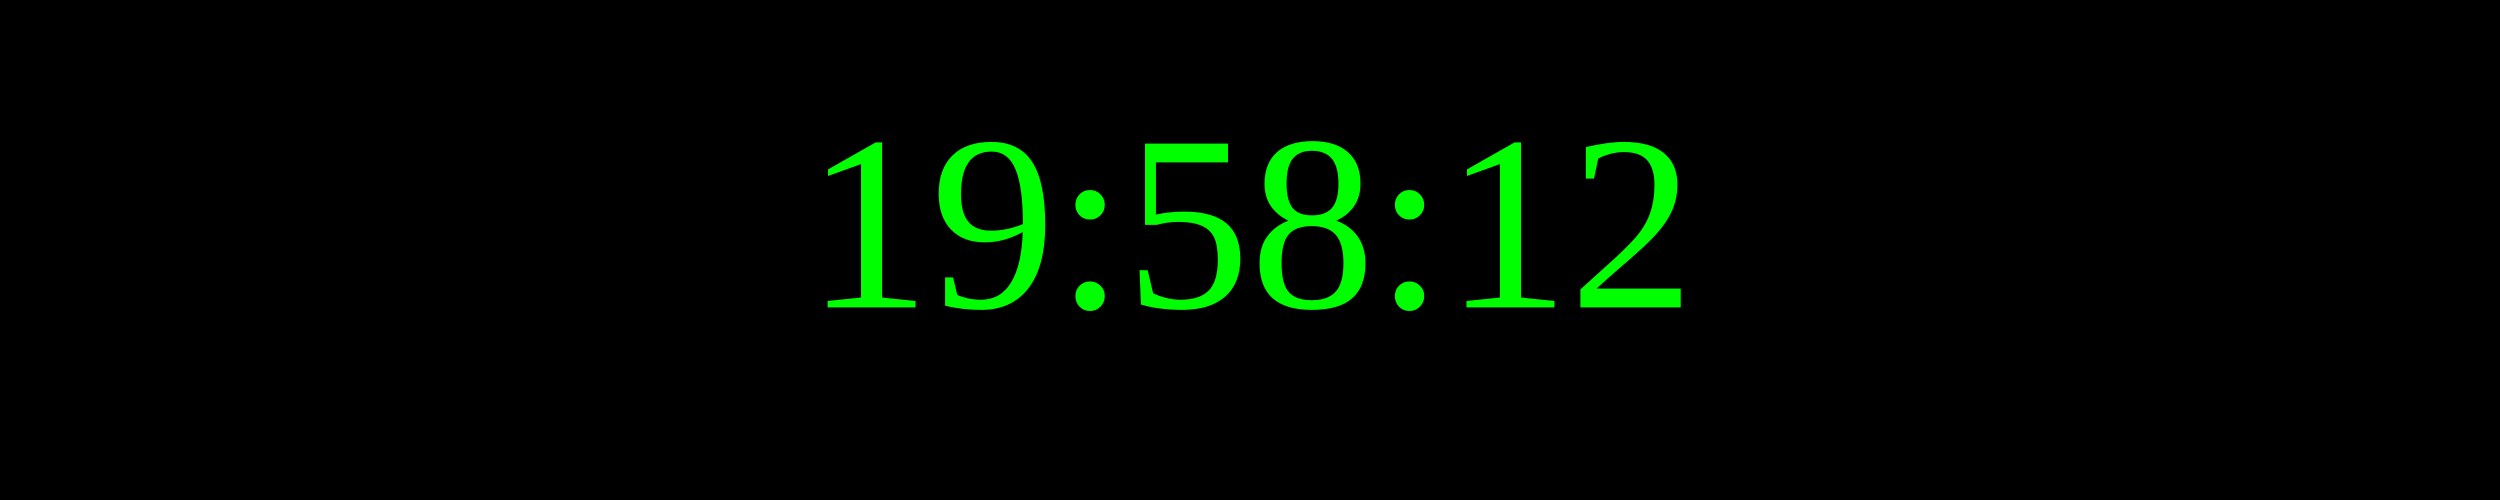
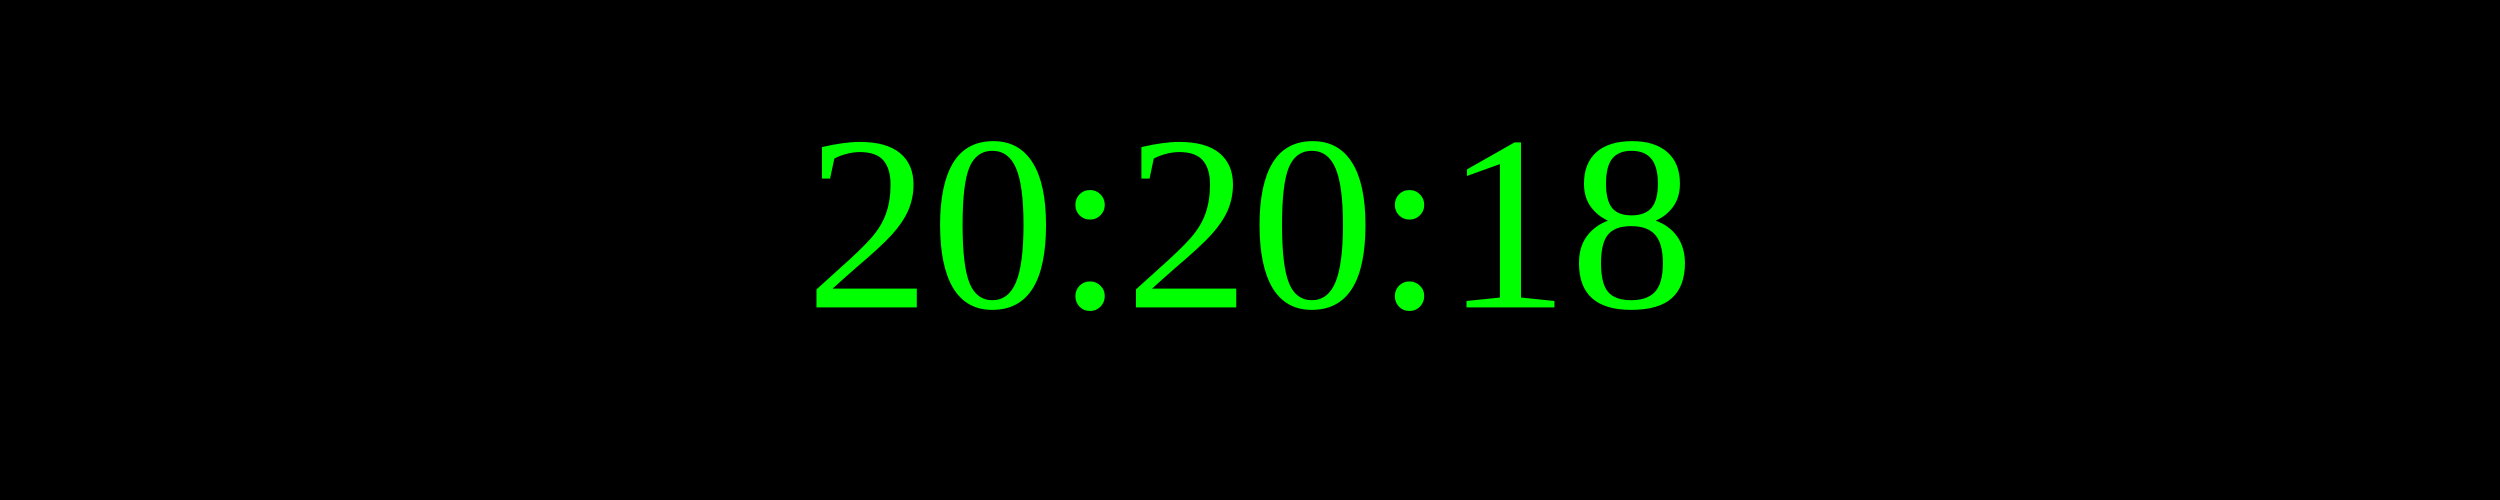
<svg xmlns="http://www.w3.org/2000/svg" width="250" height="50">
  <rect width="100%" height="100%" fill="black" />
  <text x="50%" y="50%" font-size="25" fill="lime" text-anchor="middle" dominant-baseline="middle">
- 19:58:12
+ 20:20:18
</text>
</svg>
